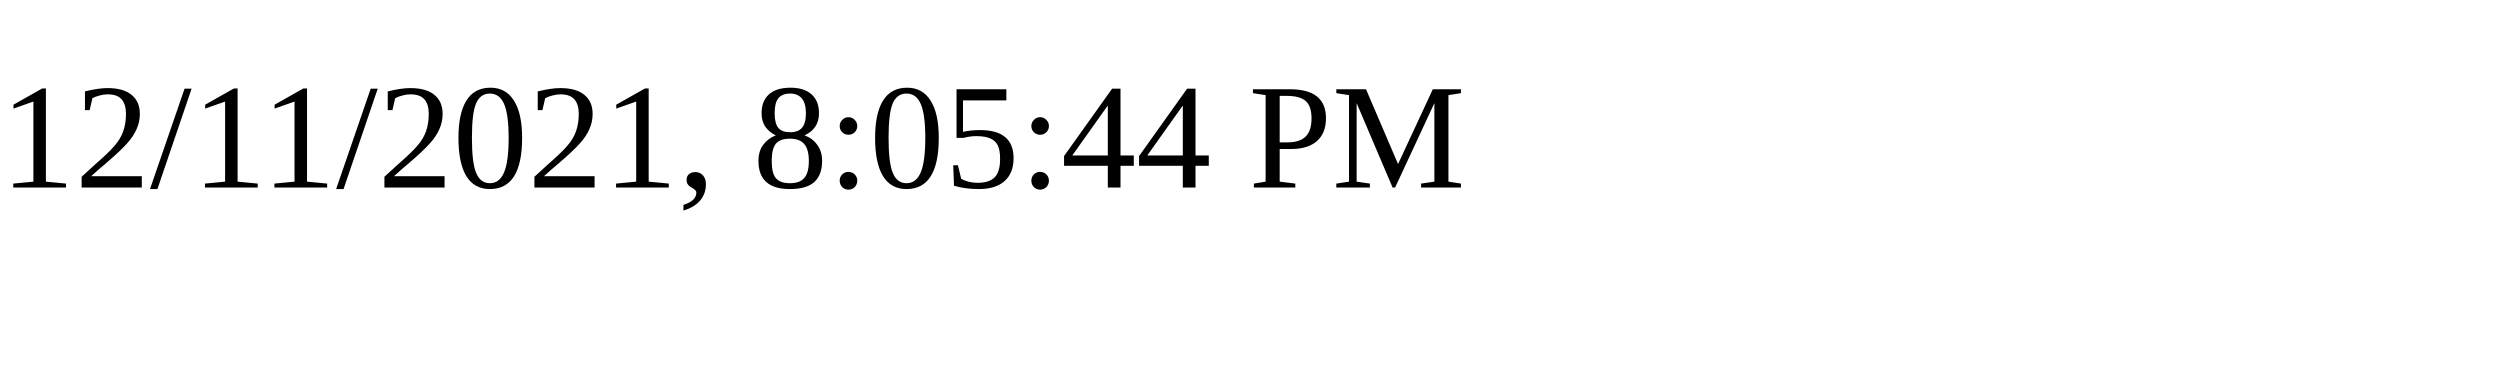
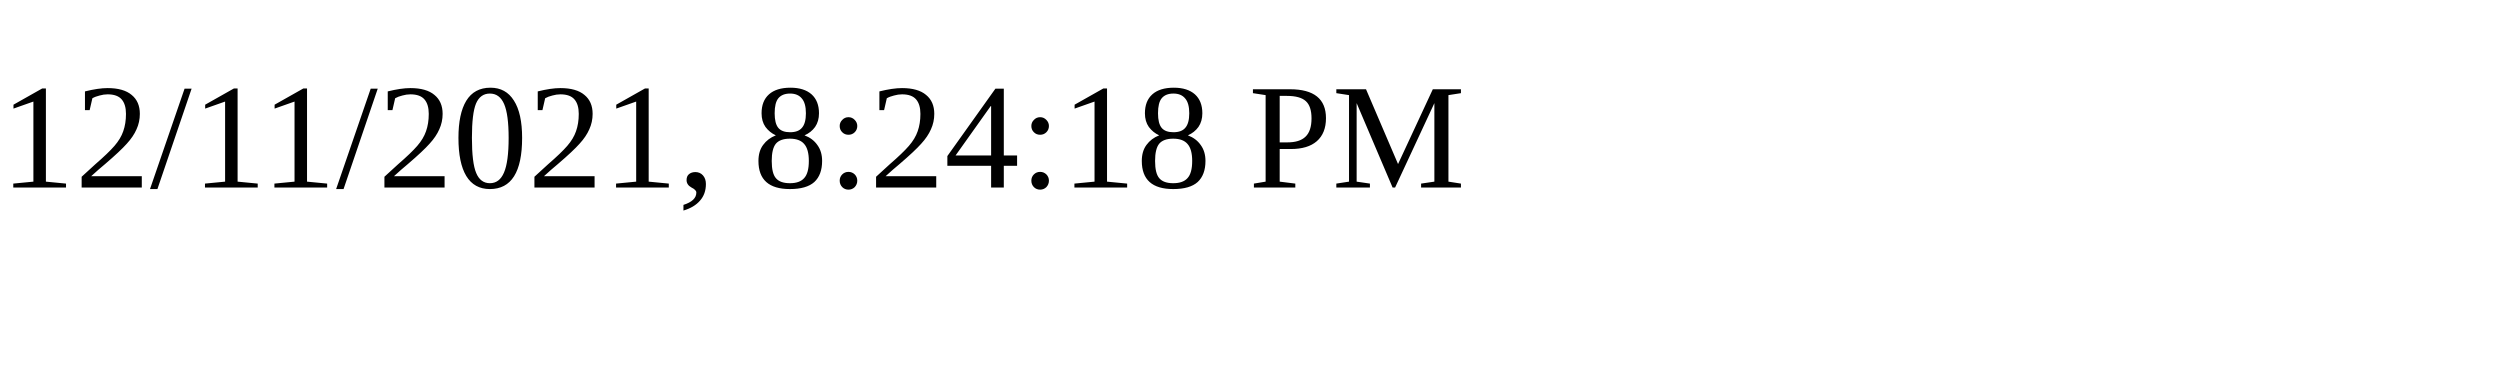
<svg xmlns="http://www.w3.org/2000/svg" height="30" width="200">
-   <text x="0" y="15">12/11/2021, 8:05:44 PM</text>
+   <text x="0" y="15">12/11/2021, 8:24:18 PM</text>
</svg>
